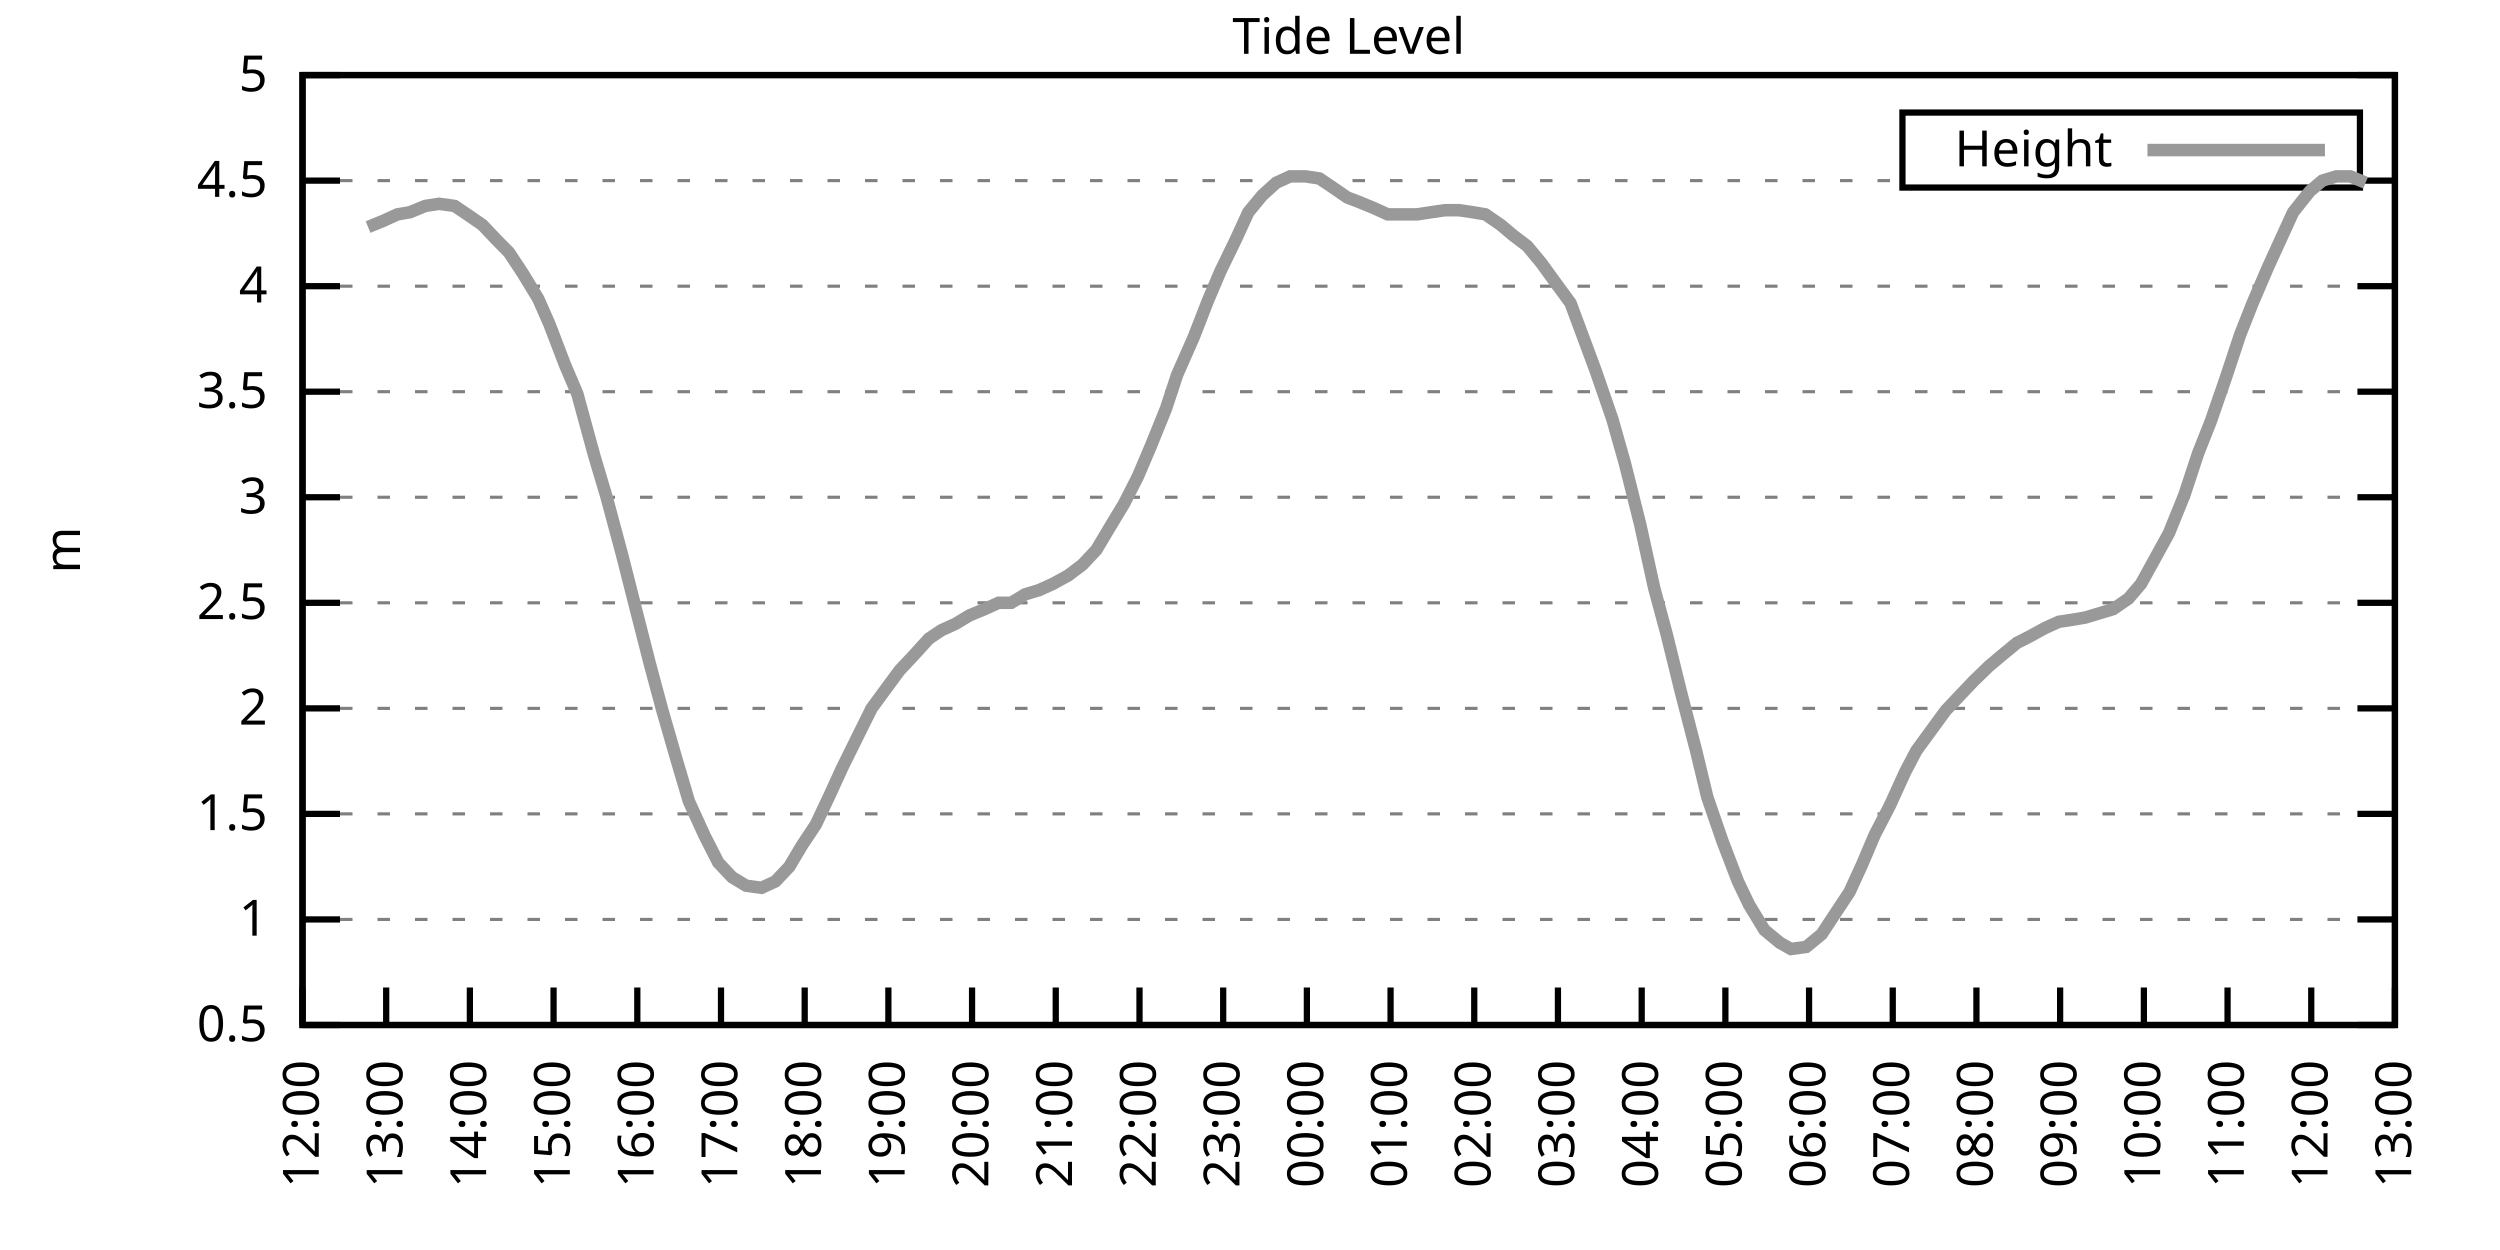
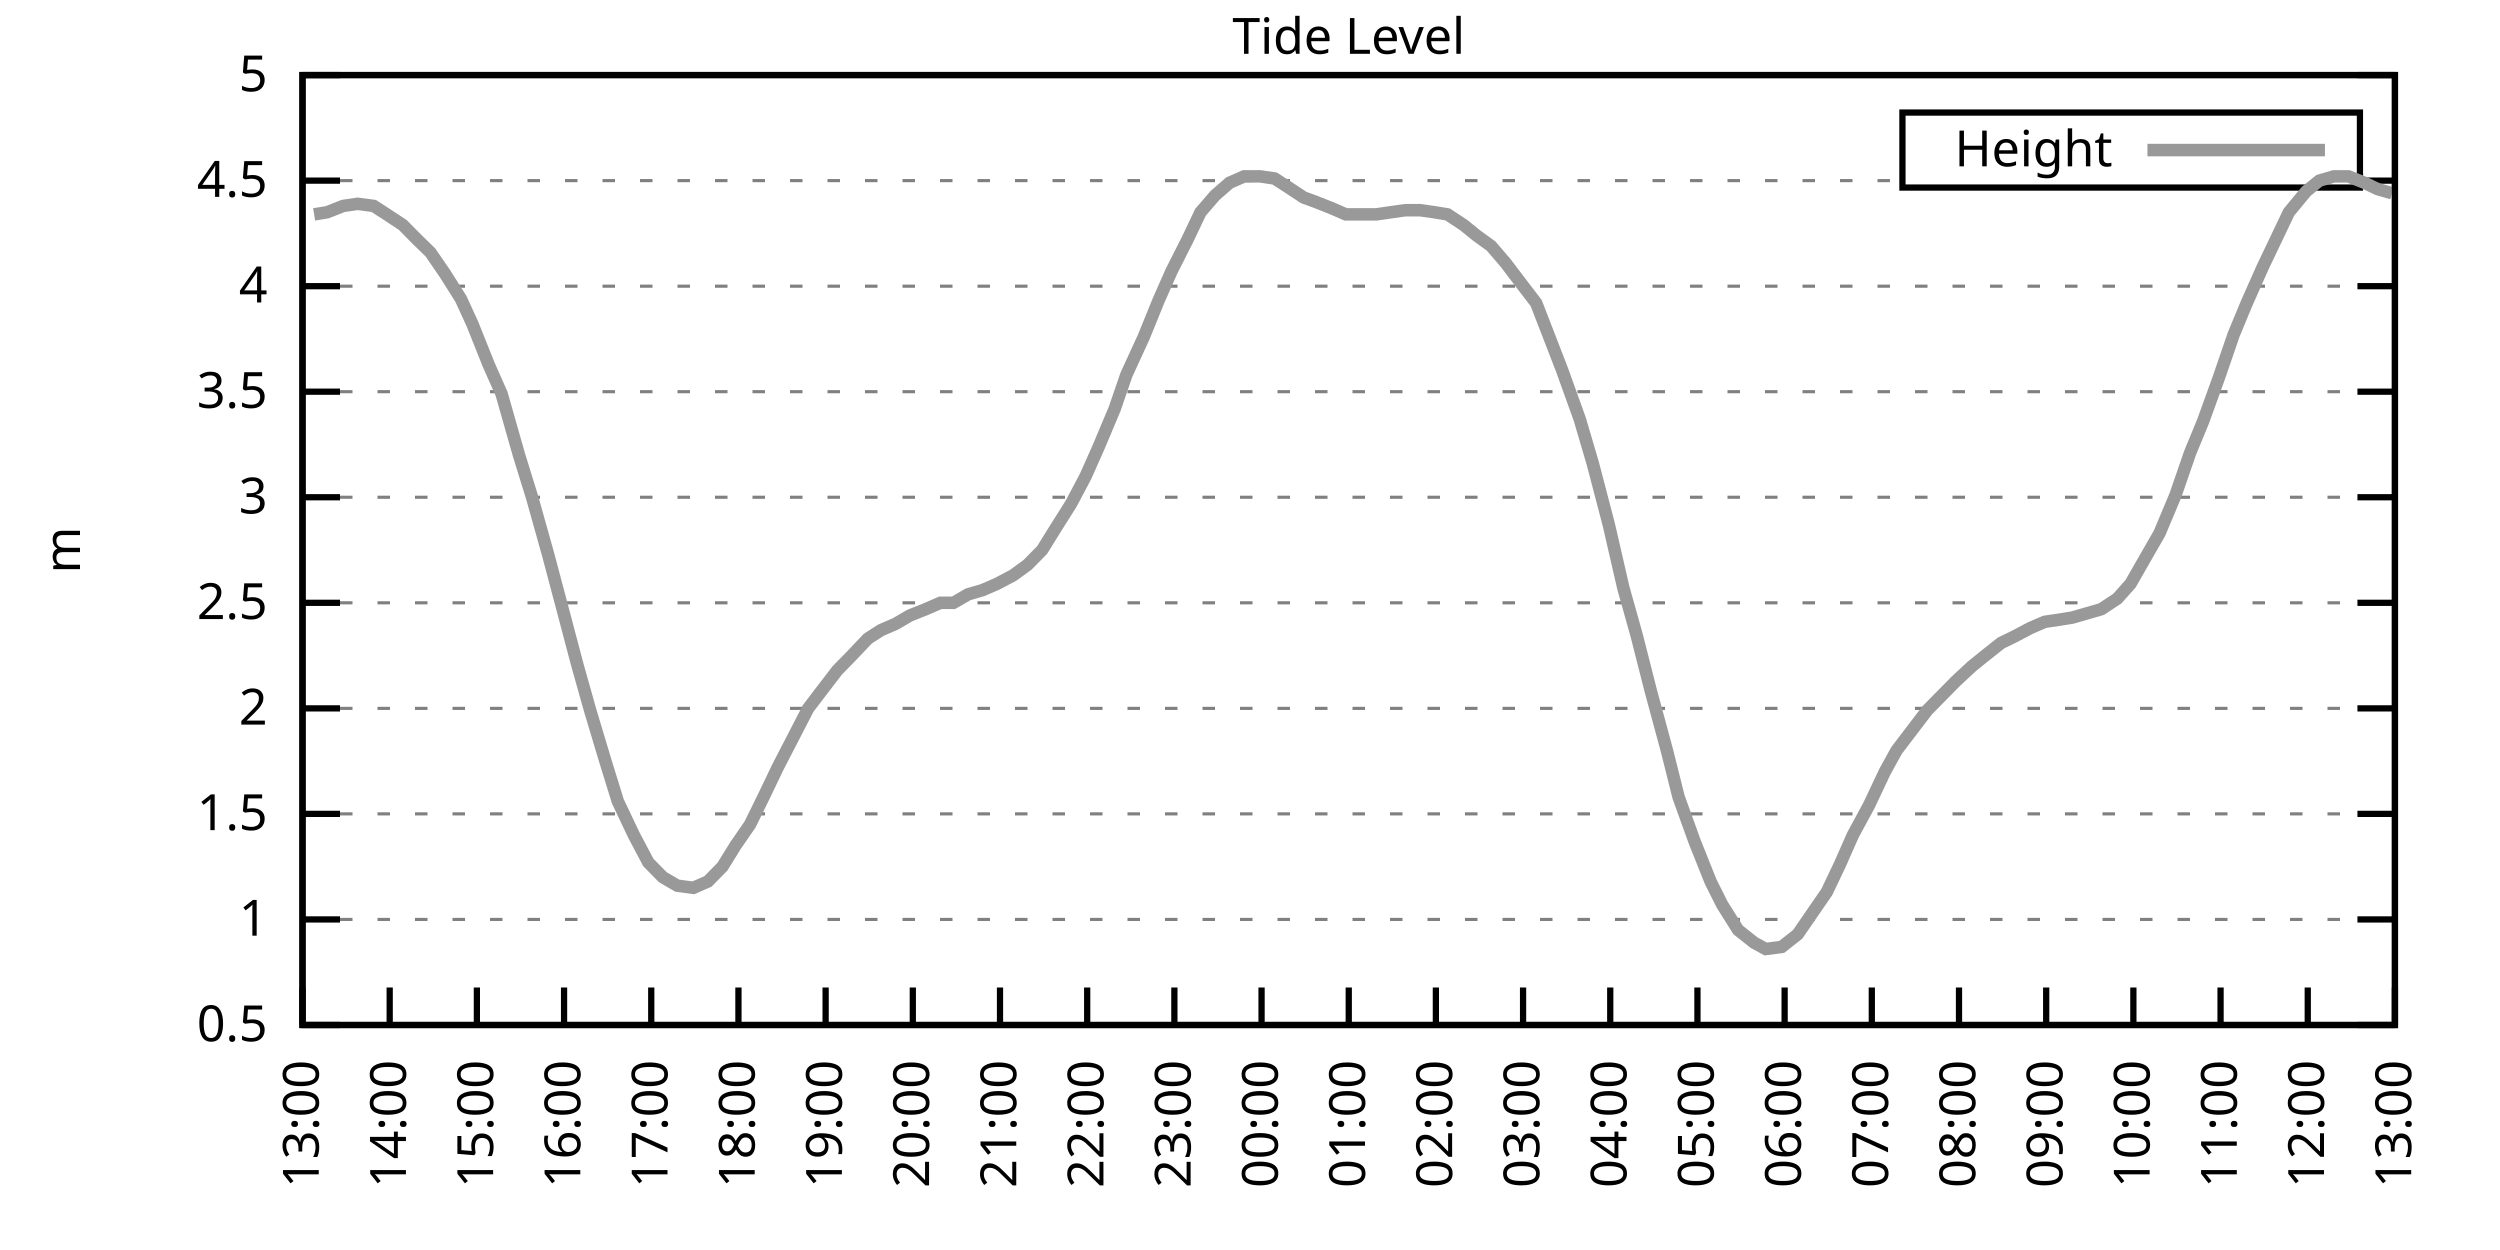
<svg xmlns="http://www.w3.org/2000/svg" xmlns:xlink="http://www.w3.org/1999/xlink" width="400" height="200" viewBox="0 0 400 200">
  <g id="gnuplot_canvas">
    <rect x="0" y="0" width="400" height="200" fill="none" />
    <defs>
      <circle id="gpDot" r="0.5" stroke-width="0.5" stroke="currentColor" />
      <path id="gpPt0" stroke-width="0.333" stroke="currentColor" d="M-1,0 h2 M0,-1 v2" />
      <path id="gpPt1" stroke-width="0.333" stroke="currentColor" d="M-1,-1 L1,1 M1,-1 L-1,1" />
      <path id="gpPt2" stroke-width="0.333" stroke="currentColor" d="M-1,0 L1,0 M0,-1 L0,1 M-1,-1 L1,1 M-1,1 L1,-1" />
      <rect id="gpPt3" stroke-width="0.333" stroke="currentColor" x="-1" y="-1" width="2" height="2" />
      <rect id="gpPt4" stroke-width="0.333" stroke="currentColor" fill="currentColor" x="-1" y="-1" width="2" height="2" />
      <circle id="gpPt5" stroke-width="0.333" stroke="currentColor" cx="0" cy="0" r="1" />
      <use xlink:href="#gpPt5" id="gpPt6" fill="currentColor" stroke="none" />
      <path id="gpPt7" stroke-width="0.333" stroke="currentColor" d="M0,-1.33 L-1.33,0.67 L1.33,0.67 z" />
      <use xlink:href="#gpPt7" id="gpPt8" fill="currentColor" stroke="none" />
      <use xlink:href="#gpPt7" id="gpPt9" stroke="currentColor" transform="rotate(180)" />
      <use xlink:href="#gpPt9" id="gpPt10" fill="currentColor" stroke="none" />
      <use xlink:href="#gpPt3" id="gpPt11" stroke="currentColor" transform="rotate(45)" />
      <use xlink:href="#gpPt11" id="gpPt12" fill="currentColor" stroke="none" />
      <path id="gpPt13" stroke-width="0.333" stroke="currentColor" d="M0,1.330 L1.265,0.411 L0.782,-1.067 L-0.782,-1.076 L-1.265,0.411 z" />
      <use xlink:href="#gpPt13" id="gpPt14" fill="currentColor" stroke="none" />
      <filter id="textbox" filterUnits="objectBoundingBox" x="0" y="0" height="1" width="1">
        <feFlood flood-color="white" flood-opacity="1" result="bgnd" />
        <feComposite in="SourceGraphic" in2="bgnd" operator="atop" />
      </filter>
      <filter id="greybox" filterUnits="objectBoundingBox" x="0" y="0" height="1" width="1">
        <feFlood flood-color="lightgrey" flood-opacity="1" result="grey" />
        <feComposite in="SourceGraphic" in2="grey" operator="atop" />
      </filter>
    </defs>
    <g fill="none" color="white" stroke="currentColor" stroke-width="1.00" stroke-linecap="butt" stroke-linejoin="miter">
</g>
    <g fill="none" color="black" stroke="currentColor" stroke-width="1.00" stroke-linecap="butt" stroke-linejoin="miter">
      <g stroke="none" shape-rendering="crispEdges">
        <polygon fill="rgb(255, 255, 255)" points="48.40,164.00 383.18,164.00 383.18,12.02 48.40,12.02 " />
      </g>
    </g>
    <g fill="none" color="black" stroke="currentColor" stroke-width="1.00" stroke-linecap="butt" stroke-linejoin="miter">
</g>
    <g fill="none" color="black" stroke="black" stroke-width="0.50" stroke-linecap="butt" stroke-linejoin="miter">
</g>
    <g fill="none" color="gray" stroke="currentColor" stroke-width="0.50" stroke-linecap="butt" stroke-linejoin="miter">
      <path stroke="gray" stroke-dasharray="2,4" class="gridline" d="M48.40,164.00 L383.19,164.00  " />
    </g>
    <g fill="none" color="gray" stroke="gray" stroke-width="1.00" stroke-linecap="butt" stroke-linejoin="miter">
</g>
    <g fill="none" color="black" stroke="currentColor" stroke-width="1.00" stroke-linecap="butt" stroke-linejoin="miter">
      <path stroke="black" d="M48.40,164.00 L54.40,164.00 M383.19,164.00 L377.19,164.00  " />
      <g transform="translate(42.80,166.60)" stroke="none" fill="black" font-family="Sans" font-size="8.00" text-anchor="end">
        <text>
          <tspan font-family="Sans"> 0.5</tspan>
        </text>
      </g>
    </g>
    <g fill="none" color="black" stroke="currentColor" stroke-width="1.00" stroke-linecap="butt" stroke-linejoin="miter">
</g>
    <g fill="none" color="black" stroke="black" stroke-width="0.50" stroke-linecap="butt" stroke-linejoin="miter">
</g>
    <g fill="none" color="gray" stroke="currentColor" stroke-width="0.50" stroke-linecap="butt" stroke-linejoin="miter">
      <path stroke="gray" stroke-dasharray="2,4" class="gridline" d="M48.40,147.11 L383.19,147.11  " />
    </g>
    <g fill="none" color="gray" stroke="gray" stroke-width="1.00" stroke-linecap="butt" stroke-linejoin="miter">
</g>
    <g fill="none" color="black" stroke="currentColor" stroke-width="1.00" stroke-linecap="butt" stroke-linejoin="miter">
      <path stroke="black" d="M48.40,147.11 L54.40,147.11 M383.19,147.11 L377.19,147.11  " />
      <g transform="translate(42.80,149.71)" stroke="none" fill="black" font-family="Sans" font-size="8.00" text-anchor="end">
        <text>
          <tspan font-family="Sans"> 1</tspan>
        </text>
      </g>
    </g>
    <g fill="none" color="black" stroke="currentColor" stroke-width="1.00" stroke-linecap="butt" stroke-linejoin="miter">
</g>
    <g fill="none" color="black" stroke="black" stroke-width="0.50" stroke-linecap="butt" stroke-linejoin="miter">
</g>
    <g fill="none" color="gray" stroke="currentColor" stroke-width="0.50" stroke-linecap="butt" stroke-linejoin="miter">
      <path stroke="gray" stroke-dasharray="2,4" class="gridline" d="M48.40,130.22 L383.19,130.22  " />
    </g>
    <g fill="none" color="gray" stroke="gray" stroke-width="1.00" stroke-linecap="butt" stroke-linejoin="miter">
</g>
    <g fill="none" color="black" stroke="currentColor" stroke-width="1.00" stroke-linecap="butt" stroke-linejoin="miter">
      <path stroke="black" d="M48.40,130.22 L54.40,130.22 M383.19,130.22 L377.19,130.22  " />
      <g transform="translate(42.80,132.82)" stroke="none" fill="black" font-family="Sans" font-size="8.00" text-anchor="end">
        <text>
          <tspan font-family="Sans"> 1.5</tspan>
        </text>
      </g>
    </g>
    <g fill="none" color="black" stroke="currentColor" stroke-width="1.00" stroke-linecap="butt" stroke-linejoin="miter">
</g>
    <g fill="none" color="black" stroke="black" stroke-width="0.50" stroke-linecap="butt" stroke-linejoin="miter">
</g>
    <g fill="none" color="gray" stroke="currentColor" stroke-width="0.50" stroke-linecap="butt" stroke-linejoin="miter">
      <path stroke="gray" stroke-dasharray="2,4" class="gridline" d="M48.40,113.34 L383.19,113.34  " />
    </g>
    <g fill="none" color="gray" stroke="gray" stroke-width="1.00" stroke-linecap="butt" stroke-linejoin="miter">
</g>
    <g fill="none" color="black" stroke="currentColor" stroke-width="1.00" stroke-linecap="butt" stroke-linejoin="miter">
      <path stroke="black" d="M48.40,113.34 L54.40,113.34 M383.19,113.34 L377.19,113.34  " />
      <g transform="translate(42.80,115.94)" stroke="none" fill="black" font-family="Sans" font-size="8.00" text-anchor="end">
        <text>
          <tspan font-family="Sans"> 2</tspan>
        </text>
      </g>
    </g>
    <g fill="none" color="black" stroke="currentColor" stroke-width="1.00" stroke-linecap="butt" stroke-linejoin="miter">
</g>
    <g fill="none" color="black" stroke="black" stroke-width="0.50" stroke-linecap="butt" stroke-linejoin="miter">
</g>
    <g fill="none" color="gray" stroke="currentColor" stroke-width="0.50" stroke-linecap="butt" stroke-linejoin="miter">
      <path stroke="gray" stroke-dasharray="2,4" class="gridline" d="M48.40,96.45 L383.19,96.45  " />
    </g>
    <g fill="none" color="gray" stroke="gray" stroke-width="1.00" stroke-linecap="butt" stroke-linejoin="miter">
</g>
    <g fill="none" color="black" stroke="currentColor" stroke-width="1.00" stroke-linecap="butt" stroke-linejoin="miter">
      <path stroke="black" d="M48.40,96.45 L54.40,96.45 M383.19,96.45 L377.19,96.45  " />
      <g transform="translate(42.80,99.05)" stroke="none" fill="black" font-family="Sans" font-size="8.00" text-anchor="end">
        <text>
          <tspan font-family="Sans"> 2.5</tspan>
        </text>
      </g>
    </g>
    <g fill="none" color="black" stroke="currentColor" stroke-width="1.00" stroke-linecap="butt" stroke-linejoin="miter">
</g>
    <g fill="none" color="black" stroke="black" stroke-width="0.50" stroke-linecap="butt" stroke-linejoin="miter">
</g>
    <g fill="none" color="gray" stroke="currentColor" stroke-width="0.50" stroke-linecap="butt" stroke-linejoin="miter">
      <path stroke="gray" stroke-dasharray="2,4" class="gridline" d="M48.40,79.56 L383.19,79.56  " />
    </g>
    <g fill="none" color="gray" stroke="gray" stroke-width="1.00" stroke-linecap="butt" stroke-linejoin="miter">
</g>
    <g fill="none" color="black" stroke="currentColor" stroke-width="1.00" stroke-linecap="butt" stroke-linejoin="miter">
      <path stroke="black" d="M48.40,79.56 L54.40,79.56 M383.19,79.56 L377.19,79.56  " />
      <g transform="translate(42.80,82.16)" stroke="none" fill="black" font-family="Sans" font-size="8.00" text-anchor="end">
        <text>
          <tspan font-family="Sans"> 3</tspan>
        </text>
      </g>
    </g>
    <g fill="none" color="black" stroke="currentColor" stroke-width="1.00" stroke-linecap="butt" stroke-linejoin="miter">
</g>
    <g fill="none" color="black" stroke="black" stroke-width="0.50" stroke-linecap="butt" stroke-linejoin="miter">
</g>
    <g fill="none" color="gray" stroke="currentColor" stroke-width="0.50" stroke-linecap="butt" stroke-linejoin="miter">
      <path stroke="gray" stroke-dasharray="2,4" class="gridline" d="M48.40,62.67 L383.19,62.67  " />
    </g>
    <g fill="none" color="gray" stroke="gray" stroke-width="1.00" stroke-linecap="butt" stroke-linejoin="miter">
</g>
    <g fill="none" color="black" stroke="currentColor" stroke-width="1.00" stroke-linecap="butt" stroke-linejoin="miter">
      <path stroke="black" d="M48.40,62.67 L54.40,62.67 M383.19,62.67 L377.19,62.67  " />
      <g transform="translate(42.80,65.27)" stroke="none" fill="black" font-family="Sans" font-size="8.00" text-anchor="end">
        <text>
          <tspan font-family="Sans"> 3.5</tspan>
        </text>
      </g>
    </g>
    <g fill="none" color="black" stroke="currentColor" stroke-width="1.00" stroke-linecap="butt" stroke-linejoin="miter">
</g>
    <g fill="none" color="black" stroke="black" stroke-width="0.50" stroke-linecap="butt" stroke-linejoin="miter">
</g>
    <g fill="none" color="gray" stroke="currentColor" stroke-width="0.50" stroke-linecap="butt" stroke-linejoin="miter">
      <path stroke="gray" stroke-dasharray="2,4" class="gridline" d="M48.40,45.79 L383.19,45.79  " />
    </g>
    <g fill="none" color="gray" stroke="gray" stroke-width="1.00" stroke-linecap="butt" stroke-linejoin="miter">
</g>
    <g fill="none" color="black" stroke="currentColor" stroke-width="1.00" stroke-linecap="butt" stroke-linejoin="miter">
      <path stroke="black" d="M48.40,45.79 L54.40,45.79 M383.19,45.79 L377.19,45.79  " />
      <g transform="translate(42.80,48.39)" stroke="none" fill="black" font-family="Sans" font-size="8.00" text-anchor="end">
        <text>
          <tspan font-family="Sans"> 4</tspan>
        </text>
      </g>
    </g>
    <g fill="none" color="black" stroke="currentColor" stroke-width="1.00" stroke-linecap="butt" stroke-linejoin="miter">
</g>
    <g fill="none" color="black" stroke="black" stroke-width="0.50" stroke-linecap="butt" stroke-linejoin="miter">
</g>
    <g fill="none" color="gray" stroke="currentColor" stroke-width="0.50" stroke-linecap="butt" stroke-linejoin="miter">
      <path stroke="gray" stroke-dasharray="2,4" class="gridline" d="M48.40,28.90 L304.39,28.90 M377.59,28.90 L383.19,28.90  " />
    </g>
    <g fill="none" color="gray" stroke="gray" stroke-width="1.00" stroke-linecap="butt" stroke-linejoin="miter">
</g>
    <g fill="none" color="black" stroke="currentColor" stroke-width="1.00" stroke-linecap="butt" stroke-linejoin="miter">
      <path stroke="black" d="M48.40,28.90 L54.40,28.90 M383.19,28.90 L377.19,28.90  " />
      <g transform="translate(42.80,31.50)" stroke="none" fill="black" font-family="Sans" font-size="8.00" text-anchor="end">
        <text>
          <tspan font-family="Sans"> 4.5</tspan>
        </text>
      </g>
    </g>
    <g fill="none" color="black" stroke="currentColor" stroke-width="1.00" stroke-linecap="butt" stroke-linejoin="miter">
</g>
    <g fill="none" color="black" stroke="black" stroke-width="0.50" stroke-linecap="butt" stroke-linejoin="miter">
</g>
    <g fill="none" color="gray" stroke="currentColor" stroke-width="0.50" stroke-linecap="butt" stroke-linejoin="miter">
      <path stroke="gray" stroke-dasharray="2,4" class="gridline" d="M48.40,12.01 L383.19,12.01  " />
    </g>
    <g fill="none" color="gray" stroke="gray" stroke-width="1.00" stroke-linecap="butt" stroke-linejoin="miter">
</g>
    <g fill="none" color="black" stroke="currentColor" stroke-width="1.00" stroke-linecap="butt" stroke-linejoin="miter">
      <path stroke="black" d="M48.40,12.01 L54.40,12.01 M383.19,12.01 L377.19,12.01  " />
      <g transform="translate(42.80,14.61)" stroke="none" fill="black" font-family="Sans" font-size="8.00" text-anchor="end">
        <text>
          <tspan font-family="Sans"> 5</tspan>
        </text>
      </g>
    </g>
    <g fill="none" color="black" stroke="currentColor" stroke-width="1.00" stroke-linecap="butt" stroke-linejoin="miter">
      <path stroke="black" d="M48.40,164.00 L48.40,158.00  " />
      <g transform="translate(51.00,169.60) rotate(270.00)" stroke="none" fill="black" font-family="Sans" font-size="8.00" text-anchor="end">
        <text>
-           <tspan font-family="Sans">12:00</tspan>
-         </text>
-       </g>
-     </g>
-     <g fill="none" color="black" stroke="currentColor" stroke-width="1.00" stroke-linecap="butt" stroke-linejoin="miter">
-       <path stroke="black" d="M61.79,164.00 L61.79,158.00  " />
-       <g transform="translate(64.39,169.60) rotate(270.00)" stroke="none" fill="black" font-family="Sans" font-size="8.00" text-anchor="end">
-         <text>
          <tspan font-family="Sans">13:00</tspan>
        </text>
      </g>
    </g>
    <g fill="none" color="black" stroke="currentColor" stroke-width="1.00" stroke-linecap="butt" stroke-linejoin="miter">
-       <path stroke="black" d="M75.18,164.00 L75.18,158.00  " />
-       <g transform="translate(77.78,169.60) rotate(270.00)" stroke="none" fill="black" font-family="Sans" font-size="8.00" text-anchor="end">
+       <path stroke="black" d="M62.35,164.00 L62.35,158.00  " />
+       <g transform="translate(64.95,169.60) rotate(270.00)" stroke="none" fill="black" font-family="Sans" font-size="8.00" text-anchor="end">
        <text>
          <tspan font-family="Sans">14:00</tspan>
        </text>
      </g>
    </g>
    <g fill="none" color="black" stroke="currentColor" stroke-width="1.00" stroke-linecap="butt" stroke-linejoin="miter">
-       <path stroke="black" d="M88.57,164.00 L88.57,158.00  " />
-       <g transform="translate(91.17,169.60) rotate(270.00)" stroke="none" fill="black" font-family="Sans" font-size="8.00" text-anchor="end">
+       <path stroke="black" d="M76.30,164.00 L76.30,158.00  " />
+       <g transform="translate(78.90,169.60) rotate(270.00)" stroke="none" fill="black" font-family="Sans" font-size="8.00" text-anchor="end">
        <text>
          <tspan font-family="Sans">15:00</tspan>
        </text>
      </g>
    </g>
    <g fill="none" color="black" stroke="currentColor" stroke-width="1.00" stroke-linecap="butt" stroke-linejoin="miter">
-       <path stroke="black" d="M101.97,164.00 L101.97,158.00  " />
-       <g transform="translate(104.57,169.60) rotate(270.00)" stroke="none" fill="black" font-family="Sans" font-size="8.00" text-anchor="end">
+       <path stroke="black" d="M90.25,164.00 L90.25,158.00  " />
+       <g transform="translate(92.85,169.60) rotate(270.00)" stroke="none" fill="black" font-family="Sans" font-size="8.00" text-anchor="end">
        <text>
          <tspan font-family="Sans">16:00</tspan>
        </text>
      </g>
    </g>
    <g fill="none" color="black" stroke="currentColor" stroke-width="1.00" stroke-linecap="butt" stroke-linejoin="miter">
-       <path stroke="black" d="M115.36,164.00 L115.36,158.00  " />
-       <g transform="translate(117.96,169.60) rotate(270.00)" stroke="none" fill="black" font-family="Sans" font-size="8.00" text-anchor="end">
+       <path stroke="black" d="M104.20,164.00 L104.20,158.00  " />
+       <g transform="translate(106.80,169.60) rotate(270.00)" stroke="none" fill="black" font-family="Sans" font-size="8.00" text-anchor="end">
        <text>
          <tspan font-family="Sans">17:00</tspan>
        </text>
      </g>
    </g>
    <g fill="none" color="black" stroke="currentColor" stroke-width="1.00" stroke-linecap="butt" stroke-linejoin="miter">
-       <path stroke="black" d="M128.75,164.00 L128.75,158.00  " />
-       <g transform="translate(131.35,169.60) rotate(270.00)" stroke="none" fill="black" font-family="Sans" font-size="8.00" text-anchor="end">
+       <path stroke="black" d="M118.15,164.00 L118.15,158.00  " />
+       <g transform="translate(120.75,169.60) rotate(270.00)" stroke="none" fill="black" font-family="Sans" font-size="8.00" text-anchor="end">
        <text>
          <tspan font-family="Sans">18:00</tspan>
        </text>
      </g>
    </g>
    <g fill="none" color="black" stroke="currentColor" stroke-width="1.00" stroke-linecap="butt" stroke-linejoin="miter">
-       <path stroke="black" d="M142.14,164.00 L142.14,158.00  " />
-       <g transform="translate(144.74,169.60) rotate(270.00)" stroke="none" fill="black" font-family="Sans" font-size="8.00" text-anchor="end">
+       <path stroke="black" d="M132.10,164.00 L132.10,158.00  " />
+       <g transform="translate(134.70,169.60) rotate(270.00)" stroke="none" fill="black" font-family="Sans" font-size="8.00" text-anchor="end">
        <text>
          <tspan font-family="Sans">19:00</tspan>
        </text>
      </g>
    </g>
    <g fill="none" color="black" stroke="currentColor" stroke-width="1.00" stroke-linecap="butt" stroke-linejoin="miter">
-       <path stroke="black" d="M155.53,164.00 L155.53,158.00  " />
-       <g transform="translate(158.13,169.60) rotate(270.00)" stroke="none" fill="black" font-family="Sans" font-size="8.00" text-anchor="end">
+       <path stroke="black" d="M146.05,164.00 L146.05,158.00  " />
+       <g transform="translate(148.65,169.60) rotate(270.00)" stroke="none" fill="black" font-family="Sans" font-size="8.00" text-anchor="end">
        <text>
          <tspan font-family="Sans">20:00</tspan>
        </text>
      </g>
    </g>
    <g fill="none" color="black" stroke="currentColor" stroke-width="1.00" stroke-linecap="butt" stroke-linejoin="miter">
-       <path stroke="black" d="M168.92,164.00 L168.92,158.00  " />
-       <g transform="translate(171.52,169.60) rotate(270.00)" stroke="none" fill="black" font-family="Sans" font-size="8.00" text-anchor="end">
+       <path stroke="black" d="M160.00,164.00 L160.00,158.00  " />
+       <g transform="translate(162.60,169.60) rotate(270.00)" stroke="none" fill="black" font-family="Sans" font-size="8.00" text-anchor="end">
        <text>
          <tspan font-family="Sans">21:00</tspan>
        </text>
      </g>
    </g>
    <g fill="none" color="black" stroke="currentColor" stroke-width="1.00" stroke-linecap="butt" stroke-linejoin="miter">
-       <path stroke="black" d="M182.32,164.00 L182.32,158.00  " />
-       <g transform="translate(184.92,169.60) rotate(270.00)" stroke="none" fill="black" font-family="Sans" font-size="8.00" text-anchor="end">
+       <path stroke="black" d="M173.95,164.00 L173.95,158.00  " />
+       <g transform="translate(176.55,169.60) rotate(270.00)" stroke="none" fill="black" font-family="Sans" font-size="8.00" text-anchor="end">
        <text>
          <tspan font-family="Sans">22:00</tspan>
        </text>
      </g>
    </g>
    <g fill="none" color="black" stroke="currentColor" stroke-width="1.00" stroke-linecap="butt" stroke-linejoin="miter">
-       <path stroke="black" d="M195.71,164.00 L195.71,158.00  " />
-       <g transform="translate(198.31,169.60) rotate(270.00)" stroke="none" fill="black" font-family="Sans" font-size="8.00" text-anchor="end">
+       <path stroke="black" d="M187.90,164.00 L187.90,158.00  " />
+       <g transform="translate(190.50,169.60) rotate(270.00)" stroke="none" fill="black" font-family="Sans" font-size="8.00" text-anchor="end">
        <text>
          <tspan font-family="Sans">23:00</tspan>
        </text>
      </g>
    </g>
    <g fill="none" color="black" stroke="currentColor" stroke-width="1.00" stroke-linecap="butt" stroke-linejoin="miter">
-       <path stroke="black" d="M209.10,164.00 L209.10,158.00  " />
-       <g transform="translate(211.70,169.60) rotate(270.00)" stroke="none" fill="black" font-family="Sans" font-size="8.00" text-anchor="end">
+       <path stroke="black" d="M201.85,164.00 L201.85,158.00  " />
+       <g transform="translate(204.45,169.60) rotate(270.00)" stroke="none" fill="black" font-family="Sans" font-size="8.00" text-anchor="end">
        <text>
          <tspan font-family="Sans">00:00</tspan>
        </text>
      </g>
    </g>
    <g fill="none" color="black" stroke="currentColor" stroke-width="1.00" stroke-linecap="butt" stroke-linejoin="miter">
-       <path stroke="black" d="M222.49,164.00 L222.49,158.00  " />
-       <g transform="translate(225.09,169.60) rotate(270.00)" stroke="none" fill="black" font-family="Sans" font-size="8.00" text-anchor="end">
+       <path stroke="black" d="M215.80,164.00 L215.80,158.00  " />
+       <g transform="translate(218.40,169.60) rotate(270.00)" stroke="none" fill="black" font-family="Sans" font-size="8.00" text-anchor="end">
        <text>
          <tspan font-family="Sans">01:00</tspan>
        </text>
      </g>
    </g>
    <g fill="none" color="black" stroke="currentColor" stroke-width="1.00" stroke-linecap="butt" stroke-linejoin="miter">
-       <path stroke="black" d="M235.88,164.00 L235.88,158.00  " />
-       <g transform="translate(238.48,169.60) rotate(270.00)" stroke="none" fill="black" font-family="Sans" font-size="8.00" text-anchor="end">
+       <path stroke="black" d="M229.74,164.00 L229.74,158.00  " />
+       <g transform="translate(232.34,169.60) rotate(270.00)" stroke="none" fill="black" font-family="Sans" font-size="8.00" text-anchor="end">
        <text>
          <tspan font-family="Sans">02:00</tspan>
        </text>
      </g>
    </g>
    <g fill="none" color="black" stroke="currentColor" stroke-width="1.00" stroke-linecap="butt" stroke-linejoin="miter">
-       <path stroke="black" d="M249.27,164.00 L249.27,158.00  " />
-       <g transform="translate(251.87,169.60) rotate(270.00)" stroke="none" fill="black" font-family="Sans" font-size="8.00" text-anchor="end">
+       <path stroke="black" d="M243.69,164.00 L243.69,158.00  " />
+       <g transform="translate(246.29,169.60) rotate(270.00)" stroke="none" fill="black" font-family="Sans" font-size="8.00" text-anchor="end">
        <text>
          <tspan font-family="Sans">03:00</tspan>
        </text>
      </g>
    </g>
    <g fill="none" color="black" stroke="currentColor" stroke-width="1.00" stroke-linecap="butt" stroke-linejoin="miter">
-       <path stroke="black" d="M262.67,164.00 L262.67,158.00  " />
-       <g transform="translate(265.27,169.60) rotate(270.00)" stroke="none" fill="black" font-family="Sans" font-size="8.00" text-anchor="end">
+       <path stroke="black" d="M257.64,164.00 L257.64,158.00  " />
+       <g transform="translate(260.24,169.60) rotate(270.00)" stroke="none" fill="black" font-family="Sans" font-size="8.00" text-anchor="end">
        <text>
          <tspan font-family="Sans">04:00</tspan>
        </text>
      </g>
    </g>
    <g fill="none" color="black" stroke="currentColor" stroke-width="1.00" stroke-linecap="butt" stroke-linejoin="miter">
-       <path stroke="black" d="M276.06,164.00 L276.06,158.00  " />
-       <g transform="translate(278.66,169.60) rotate(270.00)" stroke="none" fill="black" font-family="Sans" font-size="8.00" text-anchor="end">
+       <path stroke="black" d="M271.59,164.00 L271.59,158.00  " />
+       <g transform="translate(274.19,169.60) rotate(270.00)" stroke="none" fill="black" font-family="Sans" font-size="8.00" text-anchor="end">
        <text>
          <tspan font-family="Sans">05:00</tspan>
        </text>
      </g>
    </g>
    <g fill="none" color="black" stroke="currentColor" stroke-width="1.00" stroke-linecap="butt" stroke-linejoin="miter">
-       <path stroke="black" d="M289.45,164.00 L289.45,158.00  " />
-       <g transform="translate(292.05,169.60) rotate(270.00)" stroke="none" fill="black" font-family="Sans" font-size="8.00" text-anchor="end">
+       <path stroke="black" d="M285.54,164.00 L285.54,158.00  " />
+       <g transform="translate(288.14,169.60) rotate(270.00)" stroke="none" fill="black" font-family="Sans" font-size="8.00" text-anchor="end">
        <text>
          <tspan font-family="Sans">06:00</tspan>
        </text>
      </g>
    </g>
    <g fill="none" color="black" stroke="currentColor" stroke-width="1.00" stroke-linecap="butt" stroke-linejoin="miter">
-       <path stroke="black" d="M302.84,164.00 L302.84,158.00  " />
-       <g transform="translate(305.44,169.60) rotate(270.00)" stroke="none" fill="black" font-family="Sans" font-size="8.00" text-anchor="end">
+       <path stroke="black" d="M299.49,164.00 L299.49,158.00  " />
+       <g transform="translate(302.09,169.60) rotate(270.00)" stroke="none" fill="black" font-family="Sans" font-size="8.00" text-anchor="end">
        <text>
          <tspan font-family="Sans">07:00</tspan>
        </text>
      </g>
    </g>
    <g fill="none" color="black" stroke="currentColor" stroke-width="1.00" stroke-linecap="butt" stroke-linejoin="miter">
-       <path stroke="black" d="M316.23,164.00 L316.23,158.00  " />
-       <g transform="translate(318.83,169.60) rotate(270.00)" stroke="none" fill="black" font-family="Sans" font-size="8.00" text-anchor="end">
+       <path stroke="black" d="M313.44,164.00 L313.44,158.00  " />
+       <g transform="translate(316.04,169.60) rotate(270.00)" stroke="none" fill="black" font-family="Sans" font-size="8.00" text-anchor="end">
        <text>
          <tspan font-family="Sans">08:00</tspan>
        </text>
      </g>
    </g>
    <g fill="none" color="black" stroke="currentColor" stroke-width="1.00" stroke-linecap="butt" stroke-linejoin="miter">
-       <path stroke="black" d="M329.62,164.00 L329.62,158.00  " />
-       <g transform="translate(332.22,169.60) rotate(270.00)" stroke="none" fill="black" font-family="Sans" font-size="8.00" text-anchor="end">
+       <path stroke="black" d="M327.39,164.00 L327.39,158.00  " />
+       <g transform="translate(329.99,169.60) rotate(270.00)" stroke="none" fill="black" font-family="Sans" font-size="8.00" text-anchor="end">
        <text>
          <tspan font-family="Sans">09:00</tspan>
        </text>
      </g>
    </g>
    <g fill="none" color="black" stroke="currentColor" stroke-width="1.00" stroke-linecap="butt" stroke-linejoin="miter">
-       <path stroke="black" d="M343.02,164.00 L343.02,158.00  " />
-       <g transform="translate(345.62,169.60) rotate(270.00)" stroke="none" fill="black" font-family="Sans" font-size="8.00" text-anchor="end">
+       <path stroke="black" d="M341.34,164.00 L341.34,158.00  " />
+       <g transform="translate(343.94,169.60) rotate(270.00)" stroke="none" fill="black" font-family="Sans" font-size="8.00" text-anchor="end">
        <text>
          <tspan font-family="Sans">10:00</tspan>
        </text>
      </g>
    </g>
    <g fill="none" color="black" stroke="currentColor" stroke-width="1.00" stroke-linecap="butt" stroke-linejoin="miter">
-       <path stroke="black" d="M356.41,164.00 L356.41,158.00  " />
-       <g transform="translate(359.01,169.60) rotate(270.00)" stroke="none" fill="black" font-family="Sans" font-size="8.00" text-anchor="end">
+       <path stroke="black" d="M355.29,164.00 L355.29,158.00  " />
+       <g transform="translate(357.89,169.60) rotate(270.00)" stroke="none" fill="black" font-family="Sans" font-size="8.00" text-anchor="end">
        <text>
          <tspan font-family="Sans">11:00</tspan>
        </text>
      </g>
    </g>
    <g fill="none" color="black" stroke="currentColor" stroke-width="1.00" stroke-linecap="butt" stroke-linejoin="miter">
-       <path stroke="black" d="M369.80,164.00 L369.80,158.00  " />
-       <g transform="translate(372.40,169.60) rotate(270.00)" stroke="none" fill="black" font-family="Sans" font-size="8.00" text-anchor="end">
+       <path stroke="black" d="M369.24,164.00 L369.24,158.00  " />
+       <g transform="translate(371.84,169.60) rotate(270.00)" stroke="none" fill="black" font-family="Sans" font-size="8.00" text-anchor="end">
        <text>
          <tspan font-family="Sans">12:00</tspan>
        </text>
      </g>
    </g>
    <g fill="none" color="black" stroke="currentColor" stroke-width="1.00" stroke-linecap="butt" stroke-linejoin="miter">
      <path stroke="black" d="M383.19,164.00 L383.19,158.00  " />
      <g transform="translate(385.79,169.60) rotate(270.00)" stroke="none" fill="black" font-family="Sans" font-size="8.00" text-anchor="end">
        <text>
          <tspan font-family="Sans">13:00</tspan>
        </text>
      </g>
    </g>
    <g fill="none" color="black" stroke="currentColor" stroke-width="1.00" stroke-linecap="butt" stroke-linejoin="miter">
</g>
    <g fill="none" color="black" stroke="currentColor" stroke-width="1.00" stroke-linecap="butt" stroke-linejoin="miter">
      <path stroke="black" d="M48.40,12.01 L48.40,164.00 L383.19,164.00 L383.19,12.01 L48.40,12.01 Z  " />
    </g>
    <g fill="none" color="black" stroke="currentColor" stroke-width="1.00" stroke-linecap="butt" stroke-linejoin="miter">
</g>
    <g fill="none" color="black" stroke="currentColor" stroke-width="1.00" stroke-linecap="butt" stroke-linejoin="miter">
      <path stroke="black" d="M304.39,30.01 L304.39,18.01 L377.59,18.01 L377.59,30.01 L304.39,30.01 Z  " />
    </g>
    <g id="Tide_level_plot_1">
      <g fill="none" color="white" stroke="black" stroke-width="2.00" stroke-linecap="butt" stroke-linejoin="miter">
</g>
      <g fill="none" color="black" stroke="currentColor" stroke-width="2.00" stroke-linecap="butt" stroke-linejoin="miter">
        <g transform="translate(337.99,26.61)" stroke="none" fill="black" font-family="Sans" font-size="8.00" text-anchor="end">
          <text>
            <tspan font-family="Sans">Height</tspan>
          </text>
        </g>
      </g>
      <g fill="none" color="black" stroke="currentColor" stroke-width="2.00" stroke-linecap="butt" stroke-linejoin="miter">
-         <path stroke="rgb(153, 153, 153)" d="M343.59,24.01 L371.99,24.01 M58.89,36.33 L61.35,35.32 L63.58,34.30 L65.59,33.96 L68.04,32.95 L70.27,32.61   L72.73,32.95 L74.74,34.30 L77.19,35.99 L79.42,38.35 L81.43,40.38 L83.66,43.76 L86.12,47.81 L87.91,51.87   L90.36,58.28 L92.37,63.01 L95.05,72.81 L97.06,79.56 L99.51,88.68 L101.74,97.46 L103.98,106.24 L105.98,113.67   L108.22,121.44 L110.22,128.20 L112.68,133.60 L114.91,137.99 L117.14,140.36 L119.38,141.71 L121.83,142.05 L124.06,141.03   L126.29,138.67 L128.30,135.29 L130.54,131.91 L132.77,127.18 L134.78,122.79 L137.45,117.39 L139.46,113.34 L141.69,110.30   L143.93,107.26 L146.16,104.89 L148.61,102.19 L150.62,100.84 L152.85,99.83 L155.09,98.48 L157.54,97.46 L159.77,96.45   L161.78,96.45 L164.01,95.10 L166.25,94.42 L168.48,93.41 L170.93,92.06 L173.17,90.37 L175.40,88.00 L177.41,84.63   L179.86,80.57 L182.09,76.18 L184.10,71.45 L186.56,65.38 L188.34,59.97 L191.02,53.89 L193.25,48.15 L195.26,43.42   L197.72,38.35 L199.73,33.96 L201.96,31.26 L204.19,29.24 L206.42,28.22 L208.88,28.22 L211.11,28.56 L213.12,29.91   L215.57,31.60 L217.36,32.28 L219.81,33.29 L222.04,34.30 L224.50,34.30 L226.73,34.30 L228.96,33.96 L231.20,33.63   L233.43,33.63 L235.66,33.96 L237.67,34.30 L240.12,35.99 L242.13,37.68 L244.36,39.37 L246.60,42.07 L249.05,45.45   L251.28,48.49 L253.29,53.89 L255.30,59.30 L257.98,67.06 L259.99,74.16 L262.44,83.95 L264.67,94.08 L266.68,101.52   L268.92,110.63 L271.37,120.09 L273.16,127.52 L275.61,134.62 L278.07,141.03 L279.85,144.75 L282.31,148.80 L284.76,150.83   L286.55,151.84 L289.00,151.50 L291.46,149.48 L293.24,146.77 L295.92,142.72 L297.93,138.33 L299.94,133.60 L302.39,128.87   L304.85,123.47 L306.63,120.09 L311.32,113.67 L313.55,111.31 L315.79,108.95 L318.24,106.58 L320.25,104.89 L322.70,102.87   L324.71,101.85 L327.17,100.50 L329.40,99.49 L331.63,99.15 L333.64,98.81 L335.87,98.14 L338.10,97.46 L340.56,95.77   L342.57,93.41 L344.80,89.36 L347.03,85.30 L349.49,79.22 L351.72,72.47 L353.73,67.40 L356.18,60.31 L358.42,53.55   L360.42,48.49 L362.88,42.75 L364.89,38.35 L366.90,33.96 L369.58,30.59 L371.58,28.90 L373.82,28.22 L376.05,28.22   L378.50,29.24  " />
+         <path stroke="rgb(153, 153, 153)" d="M343.59,24.01 L371.99,24.01 M50.26,34.30 L52.35,33.96 L54.91,32.95 L57.23,32.61 L59.79,32.95 L61.88,34.30   L64.44,35.99 L66.77,38.35 L68.86,40.38 L71.18,43.76 L73.74,47.81 L75.60,51.87 L78.16,58.28 L80.25,63.01   L83.04,72.81 L85.13,79.56 L87.69,88.68 L90.02,97.46 L92.34,106.24 L94.43,113.67 L96.76,121.44 L98.85,128.20   L101.41,133.60 L103.73,137.99 L106.06,140.36 L108.38,141.71 L110.94,142.05 L113.27,141.03 L115.59,138.67 L117.68,135.29   L120.01,131.91 L122.33,127.18 L124.43,122.79 L127.22,117.39 L129.31,113.34 L131.63,110.30 L133.96,107.26 L136.28,104.89   L138.84,102.19 L140.93,100.84 L143.26,99.83 L145.58,98.48 L148.14,97.46 L150.46,96.45 L152.56,96.45 L154.88,95.10   L157.21,94.42 L159.53,93.41 L162.09,92.06 L164.41,90.37 L166.74,88.00 L168.83,84.63 L171.39,80.57 L173.71,76.18   L175.81,71.45 L178.36,65.38 L180.22,59.97 L183.01,53.89 L185.34,48.15 L187.43,43.42 L189.99,38.35 L192.08,33.96   L194.41,31.26 L196.73,29.24 L199.06,28.22 L201.61,28.22 L203.94,28.56 L206.03,29.91 L208.59,31.60 L210.45,32.28   L213.01,33.29 L215.33,34.30 L217.89,34.30 L220.21,34.30 L222.54,33.96 L224.86,33.63 L227.19,33.63 L229.51,33.96   L231.60,34.30 L234.16,35.99 L236.25,37.68 L238.58,39.37 L240.90,42.07 L243.46,45.45 L245.79,48.49 L247.88,53.89   L249.97,59.30 L252.76,67.06 L254.85,74.16 L257.41,83.95 L259.74,94.08 L261.83,101.52 L264.15,110.63 L266.71,120.09   L268.57,127.52 L271.13,134.62 L273.69,141.03 L275.55,144.75 L278.10,148.80 L280.66,150.83 L282.52,151.84 L285.08,151.50   L287.64,149.48 L289.50,146.77 L292.29,142.72 L294.38,138.33 L296.47,133.60 L299.03,128.87 L301.58,123.47 L303.44,120.09   L308.33,113.67 L310.65,111.31 L312.98,108.95 L315.53,106.58 L317.63,104.89 L320.18,102.87 L322.28,101.85 L324.83,100.50   L327.16,99.49 L329.48,99.15 L331.58,98.81 L333.90,98.14 L336.23,97.46 L338.78,95.77 L340.88,93.41 L343.20,89.36   L345.53,85.30 L348.08,79.22 L350.41,72.47 L352.50,67.40 L355.06,60.31 L357.38,53.55 L359.48,48.49 L362.03,42.75   L364.13,38.35 L366.22,33.96 L369.01,30.59 L371.10,28.90 L373.43,28.22 L375.75,28.22 L378.31,29.24 L380.40,30.25   L382.73,30.92  " />
      </g>
    </g>
    <g fill="none" color="black" stroke="currentColor" stroke-width="2.00" stroke-linecap="butt" stroke-linejoin="miter">
</g>
    <g fill="none" color="black" stroke="black" stroke-width="1.00" stroke-linecap="butt" stroke-linejoin="miter">
</g>
    <g fill="none" color="black" stroke="currentColor" stroke-width="1.00" stroke-linecap="butt" stroke-linejoin="miter">
      <path stroke="black" d="M48.40,12.01 L48.40,164.00 L383.19,164.00 L383.19,12.01 L48.40,12.01 Z  " />
      <g transform="translate(12.80,88.01) rotate(270.00)" stroke="none" fill="black" font-family="Sans" font-size="8.00" text-anchor="middle">
        <text>
          <tspan font-family="Sans">m</tspan>
        </text>
      </g>
    </g>
    <g fill="none" color="black" stroke="currentColor" stroke-width="1.00" stroke-linecap="butt" stroke-linejoin="miter">
</g>
    <g fill="none" color="black" stroke="currentColor" stroke-width="1.00" stroke-linecap="butt" stroke-linejoin="miter">
      <g transform="translate(215.79,8.61)" stroke="none" fill="black" font-family="Sans" font-size="8.00" text-anchor="middle">
        <text>
          <tspan font-family="Sans">Tide Level</tspan>
        </text>
      </g>
    </g>
    <g fill="none" color="black" stroke="currentColor" stroke-width="1.00" stroke-linecap="butt" stroke-linejoin="miter">
</g>
  </g>
</svg>
